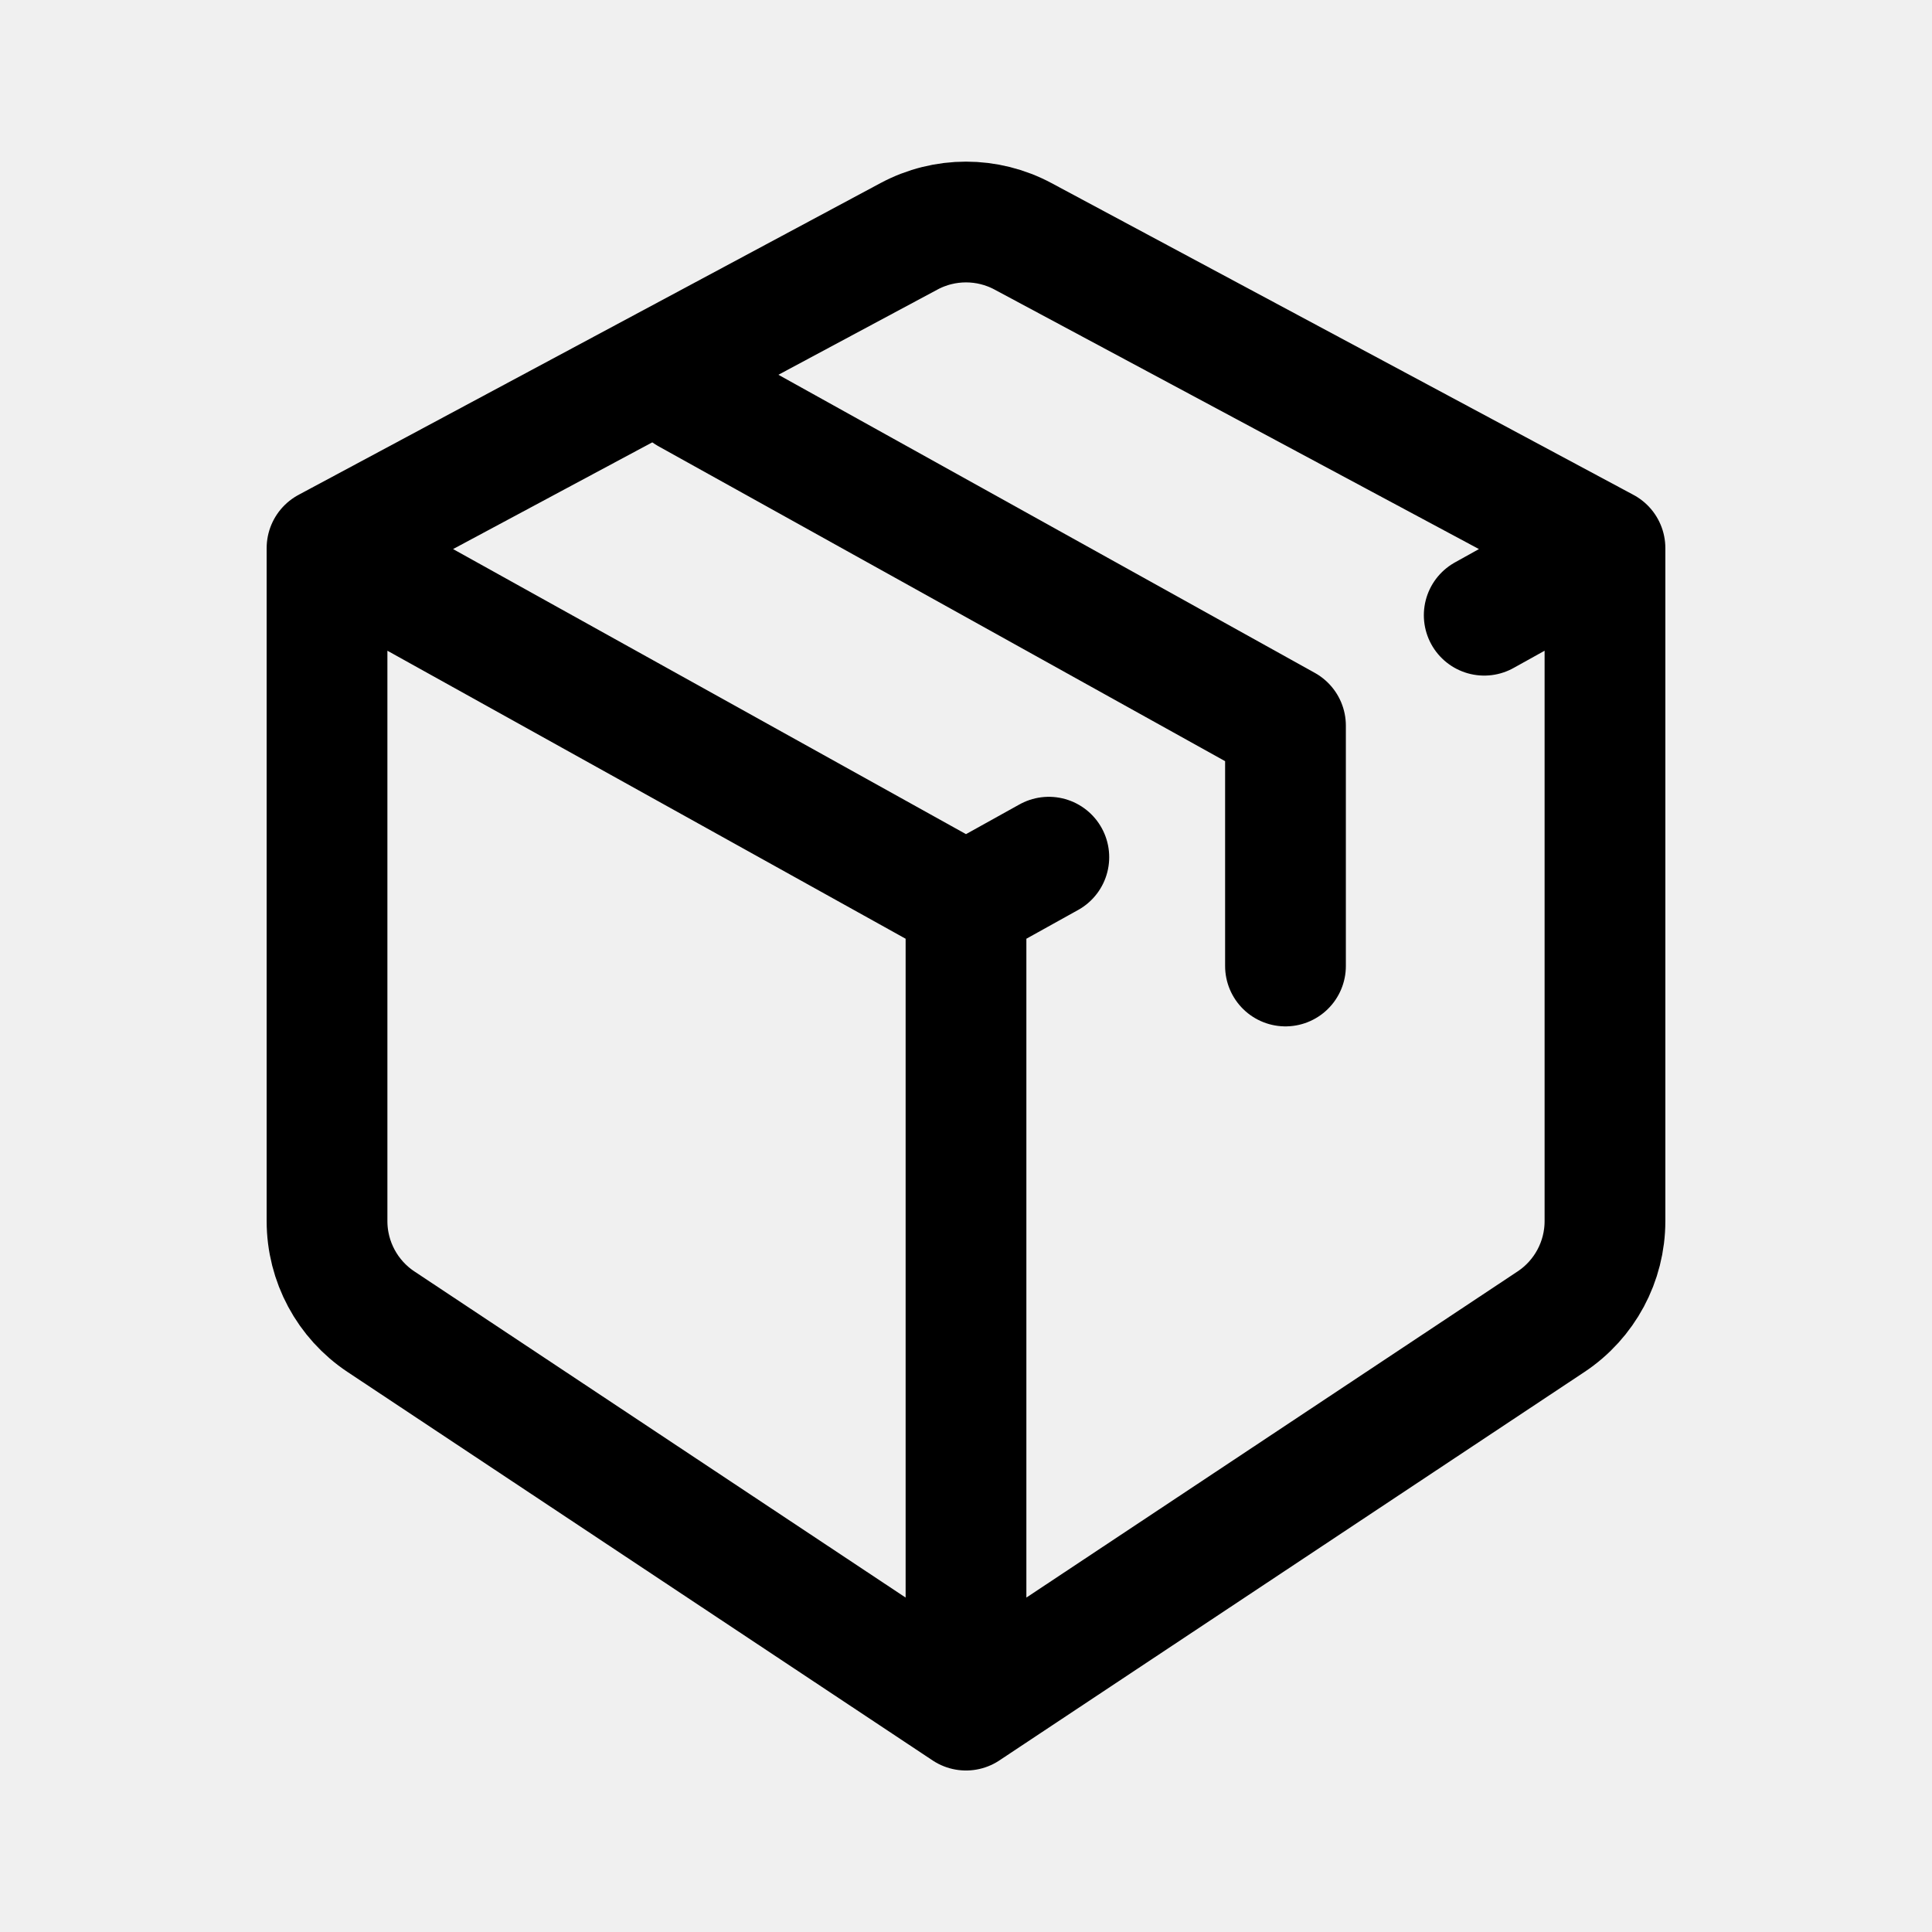
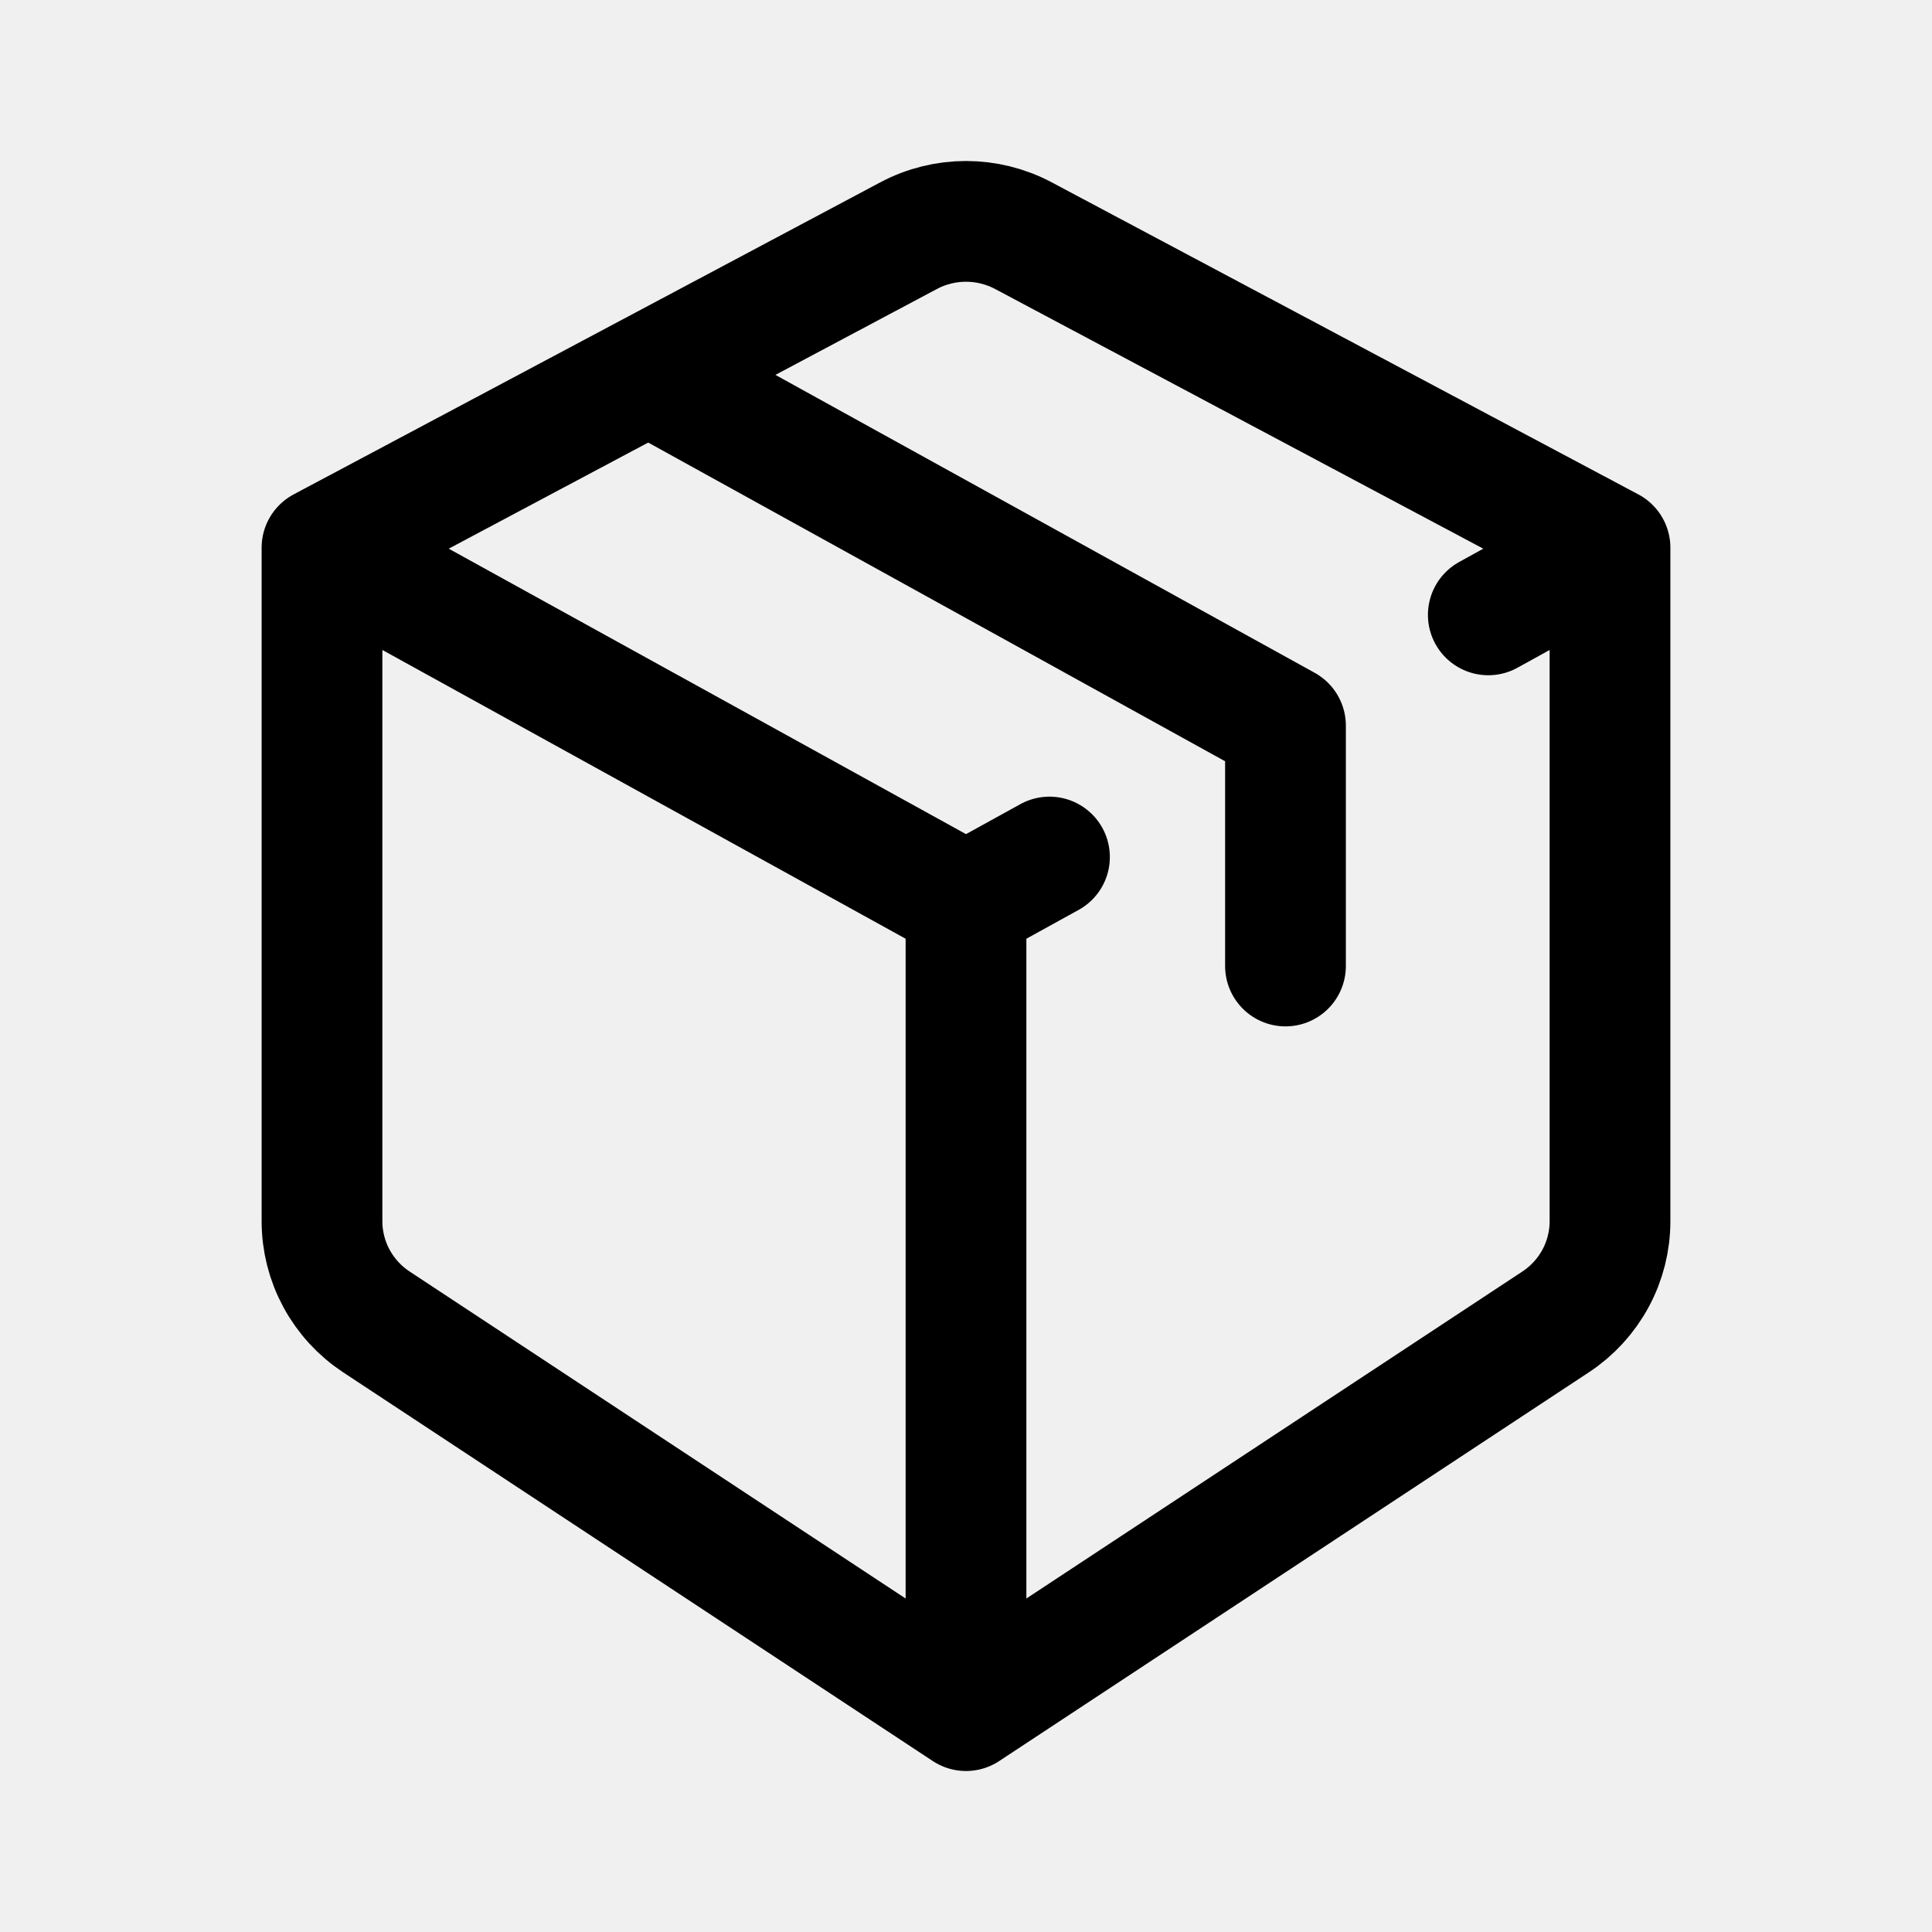
<svg xmlns="http://www.w3.org/2000/svg" width="192" height="192" fill="none">
-   <path d="m96 169.95 58.137-38.599a11.998 11.998 0 0 0 5.363-9.997V54.469M96 169.95l-58.137-38.599a12 12 0 0 1-5.363-9.997V54.469M96 169.95V89.759m63.5-35.29-57.833-30.983a12 12 0 0 0-11.334 0L32.5 54.469m127 0-12 6.67m-115-6.67L96 89.76m0 0 8.231-4.574" stroke="#000" stroke-width="12" stroke-linecap="round" stroke-linejoin="round" />
-   <path d="M127.75 96V72.114L68.356 39.106" stroke="#000" stroke-width="12" stroke-linecap="round" stroke-linejoin="round" />
+   <g clip-path="url(#packeta__a)" stroke="#000" stroke-width="12" stroke-linecap="round" stroke-linejoin="round">
+     <path d="m96 170 58.595-38.629a12.03 12.03 0 0 0 3.968-4.328 11.926 11.926 0 0 0 1.437-5.676V54.43M96 170l-58.595-38.629a12.032 12.032 0 0 1-3.968-4.328A11.938 11.938 0 0 1 32 121.367V54.43M96 170V89.747m64-35.317-58.288-31.006a12.166 12.166 0 0 0-11.424 0L32 54.43m128 0-12.094 6.675M32 54.43l64 35.317m0 0 8.296-4.576" />
+     <path d="M127.75 96V72.114L66 38" />
+   </g>
+   <defs>
+     <clipPath id="packeta__a">
+       <path fill="#fff" d="M0 0h192v192H0z" />
+     </clipPath>
+   </defs>
</svg>
